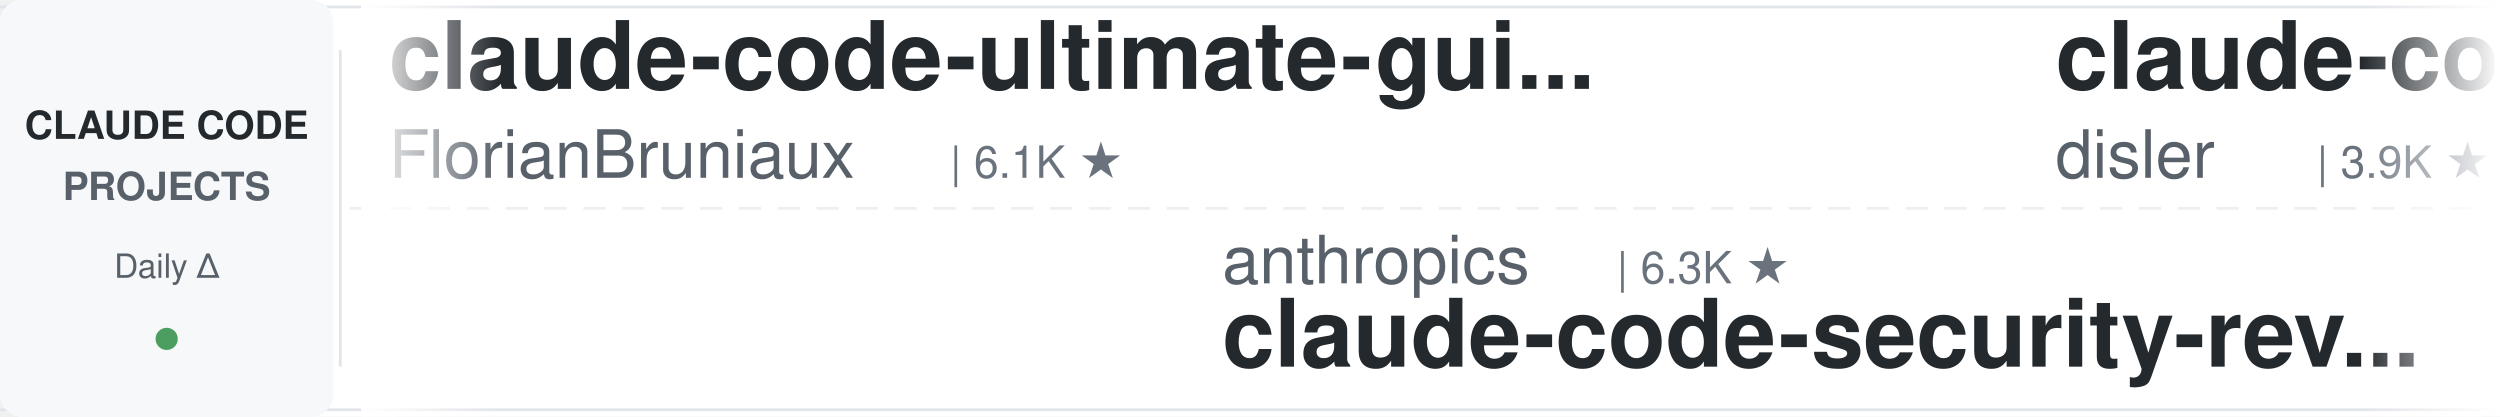
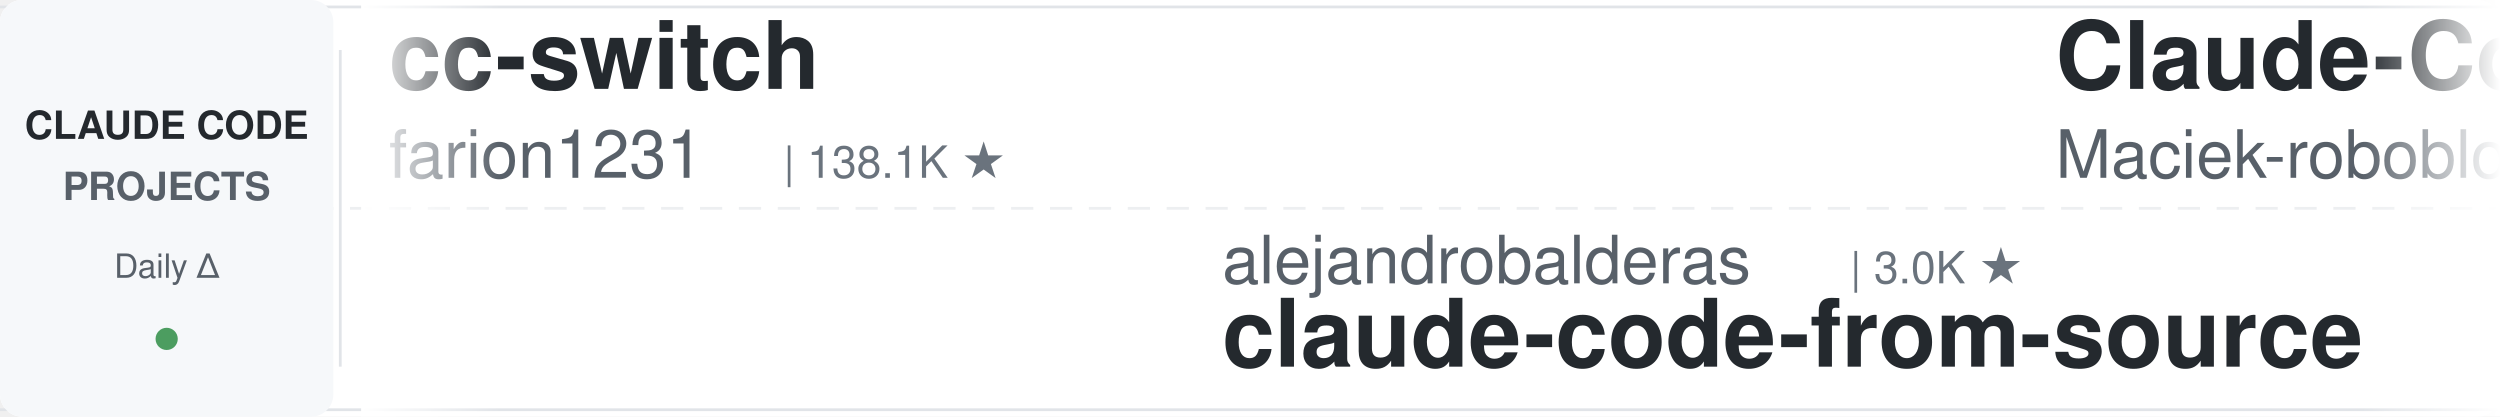
<svg xmlns="http://www.w3.org/2000/svg" width="900" height="150">
  <defs>
    <linearGradient id="leftFade" x1="0%" y1="0%" x2="100%" y2="0%">
      <stop offset="0%" style="stop-color:#ffffff;stop-opacity:1" />
      <stop offset="100%" style="stop-color:#ffffff;stop-opacity:0" />
    </linearGradient>
    <linearGradient id="rightFade" x1="0%" y1="0%" x2="100%" y2="0%">
      <stop offset="0%" style="stop-color:#ffffff;stop-opacity:0" />
      <stop offset="100%" style="stop-color:#ffffff;stop-opacity:1" />
    </linearGradient>
  </defs>
  <rect width="900" height="150" fill="#ffffff" rx="8" />
  <rect x="0" y="2" width="900" height="1" fill="#e1e4e8" />
  <rect x="0" y="147" width="900" height="1" fill="#e1e4e8" />
  <line x1="0" y1="75" x2="900" y2="75" stroke="#e1e4e8" stroke-width="1" stroke-dasharray="8 6" opacity="0.6" />
  <rect x="0" y="0" width="120" height="150" fill="#f6f8fa" rx="8" />
  <text x="60" y="50" font-family="-apple-system, BlinkMacSystemFont, 'Segoe UI', Helvetica, Arial, sans-serif" font-size="14" font-weight="600" fill="#24292e" text-anchor="middle">CLAUDE CODE</text>
  <text x="60" y="72" font-family="-apple-system, BlinkMacSystemFont, 'Segoe UI', Helvetica, Arial, sans-serif" font-size="14" font-weight="600" fill="#586069" text-anchor="middle">PROJECTS</text>
  <text x="60" y="100" font-family="-apple-system, BlinkMacSystemFont, 'Segoe UI', Helvetica, Arial, sans-serif" font-size="12" font-weight="500" fill="#586069" text-anchor="middle">Daily Δ</text>
  <circle cx="60" cy="122" r="4" fill="#22863a" opacity="0.8" />
  <rect x="122" y="18" width="1" height="114" fill="#e1e4e8" />
  <clipPath id="tickerClip">
    <rect x="130" y="0" width="770" height="150" />
  </clipPath>
  <g clip-path="url(#tickerClip)">
    <g id="tickerItems">
      <animateTransform attributeName="transform" attributeType="XML" type="translate" from="0 0" to="-3000 0" dur="54s" repeatCount="indefinite" />
      <g transform="translate(0, 0)">
-         <text x="140" y="32" font-family="-apple-system, BlinkMacSystemFont, 'Segoe UI', Helvetica, Arial, sans-serif" font-size="34" font-weight="600" fill="#24292e">claude-code-ultimate-gui...</text>
-         <text x="140" y="64" font-family="-apple-system, BlinkMacSystemFont, 'Segoe UI', Helvetica, Arial, sans-serif" font-size="24" font-weight="400" fill="#586069">FlorianBruniaux</text>
-         <text x="342" y="64" font-family="-apple-system, BlinkMacSystemFont, 'Segoe UI', Helvetica, Arial, sans-serif" font-size="16" font-weight="500" fill="#6a737d">| 6.1K ★</text>
+         <text x="140" y="32" font-family="-apple-system, BlinkMacSystemFont, 'Segoe UI', Helvetica, Arial, sans-serif" font-size="34" font-weight="600" fill="#24292e">cc-switch</text>
+         <text x="140" y="64" font-family="-apple-system, BlinkMacSystemFont, 'Segoe UI', Helvetica, Arial, sans-serif" font-size="24" font-weight="400" fill="#586069">farion1231</text>
+         <text x="282" y="64" font-family="-apple-system, BlinkMacSystemFont, 'Segoe UI', Helvetica, Arial, sans-serif" font-size="16" font-weight="500" fill="#6a737d">| 138.1K ★</text>
      </g>
      <g transform="translate(300, 0)">
-         <text x="140" y="102" font-family="-apple-system, BlinkMacSystemFont, 'Segoe UI', Helvetica, Arial, sans-serif" font-size="24" font-weight="400" fill="#586069">anthropics</text>
-         <text x="282" y="102" font-family="-apple-system, BlinkMacSystemFont, 'Segoe UI', Helvetica, Arial, sans-serif" font-size="16" font-weight="500" fill="#6a737d">| 6.3K ★</text>
-         <text x="140" y="132" font-family="-apple-system, BlinkMacSystemFont, 'Segoe UI', Helvetica, Arial, sans-serif" font-size="34" font-weight="600" fill="#24292e">claude-code-security-rev...</text>
+         <text x="140" y="102" font-family="-apple-system, BlinkMacSystemFont, 'Segoe UI', Helvetica, Arial, sans-serif" font-size="24" font-weight="400" fill="#586069">alejandrobalderas</text>
+         <text x="366" y="102" font-family="-apple-system, BlinkMacSystemFont, 'Segoe UI', Helvetica, Arial, sans-serif" font-size="16" font-weight="500" fill="#6a737d">| 3.0K ★</text>
+         <text x="140" y="132" font-family="-apple-system, BlinkMacSystemFont, 'Segoe UI', Helvetica, Arial, sans-serif" font-size="34" font-weight="600" fill="#24292e">claude-code-from-source</text>
      </g>
      <g transform="translate(600, 0)">
-         <text x="140" y="32" font-family="-apple-system, BlinkMacSystemFont, 'Segoe UI', Helvetica, Arial, sans-serif" font-size="34" font-weight="600" fill="#24292e">claude-code-hooks-master...</text>
-         <text x="140" y="64" font-family="-apple-system, BlinkMacSystemFont, 'Segoe UI', Helvetica, Arial, sans-serif" font-size="24" font-weight="400" fill="#586069">disler</text>
-         <text x="234" y="64" font-family="-apple-system, BlinkMacSystemFont, 'Segoe UI', Helvetica, Arial, sans-serif" font-size="16" font-weight="500" fill="#6a737d">| 3.9K ★</text>
+         <text x="140" y="32" font-family="-apple-system, BlinkMacSystemFont, 'Segoe UI', Helvetica, Arial, sans-serif" font-size="34" font-weight="600" fill="#24292e">Claude-Code-Usage-Monito...</text>
+         <text x="140" y="64" font-family="-apple-system, BlinkMacSystemFont, 'Segoe UI', Helvetica, Arial, sans-serif" font-size="24" font-weight="400" fill="#586069">Maciek-roboblog</text>
+         <text x="342" y="64" font-family="-apple-system, BlinkMacSystemFont, 'Segoe UI', Helvetica, Arial, sans-serif" font-size="16" font-weight="500" fill="#6a737d">| 8.7K ★</text>
      </g>
      <g transform="translate(900, 0)">
        <text x="140" y="102" font-family="-apple-system, BlinkMacSystemFont, 'Segoe UI', Helvetica, Arial, sans-serif" font-size="24" font-weight="400" fill="#586069">ChrisWiles</text>
        <text x="282" y="102" font-family="-apple-system, BlinkMacSystemFont, 'Segoe UI', Helvetica, Arial, sans-serif" font-size="16" font-weight="500" fill="#6a737d">| 6.1K ★</text>
        <text x="140" y="132" font-family="-apple-system, BlinkMacSystemFont, 'Segoe UI', Helvetica, Arial, sans-serif" font-size="34" font-weight="600" fill="#24292e">claude-code-showcase</text>
      </g>
      <g transform="translate(1200, 0)">
-         <text x="140" y="32" font-family="-apple-system, BlinkMacSystemFont, 'Segoe UI', Helvetica, Arial, sans-serif" font-size="34" font-weight="600" fill="#24292e">claude-code-workflows</text>
-         <text x="140" y="64" font-family="-apple-system, BlinkMacSystemFont, 'Segoe UI', Helvetica, Arial, sans-serif" font-size="24" font-weight="400" fill="#586069">OneRedOak</text>
-         <text x="270" y="64" font-family="-apple-system, BlinkMacSystemFont, 'Segoe UI', Helvetica, Arial, sans-serif" font-size="16" font-weight="500" fill="#6a737d">| 3.9K ★</text>
+         <text x="140" y="32" font-family="-apple-system, BlinkMacSystemFont, 'Segoe UI', Helvetica, Arial, sans-serif" font-size="34" font-weight="600" fill="#24292e">ECC</text>
+         <text x="140" y="64" font-family="-apple-system, BlinkMacSystemFont, 'Segoe UI', Helvetica, Arial, sans-serif" font-size="24" font-weight="400" fill="#586069">affaan-m</text>
+         <text x="258" y="64" font-family="-apple-system, BlinkMacSystemFont, 'Segoe UI', Helvetica, Arial, sans-serif" font-size="16" font-weight="500" fill="#6a737d">| 268.9K ★</text>
      </g>
      <g transform="translate(1500, 0)">
-         <text x="140" y="102" font-family="-apple-system, BlinkMacSystemFont, 'Segoe UI', Helvetica, Arial, sans-serif" font-size="24" font-weight="400" fill="#586069">1rgs</text>
-         <text x="210" y="102" font-family="-apple-system, BlinkMacSystemFont, 'Segoe UI', Helvetica, Arial, sans-serif" font-size="16" font-weight="500" fill="#6a737d">| 3.8K ★</text>
-         <text x="140" y="132" font-family="-apple-system, BlinkMacSystemFont, 'Segoe UI', Helvetica, Arial, sans-serif" font-size="34" font-weight="600" fill="#24292e">claude-code-proxy</text>
+         <text x="140" y="102" font-family="-apple-system, BlinkMacSystemFont, 'Segoe UI', Helvetica, Arial, sans-serif" font-size="24" font-weight="400" fill="#586069">edmund-io</text>
+         <text x="270" y="102" font-family="-apple-system, BlinkMacSystemFont, 'Segoe UI', Helvetica, Arial, sans-serif" font-size="16" font-weight="500" fill="#6a737d">| 1.5K ★</text>
+         <text x="140" y="132" font-family="-apple-system, BlinkMacSystemFont, 'Segoe UI', Helvetica, Arial, sans-serif" font-size="34" font-weight="600" fill="#24292e">edmunds-claude-code</text>
      </g>
      <g transform="translate(1800, 0)">
-         <text x="140" y="32" font-family="-apple-system, BlinkMacSystemFont, 'Segoe UI', Helvetica, Arial, sans-serif" font-size="34" font-weight="600" fill="#24292e">claude-code-source</text>
-         <text x="140" y="64" font-family="-apple-system, BlinkMacSystemFont, 'Segoe UI', Helvetica, Arial, sans-serif" font-size="24" font-weight="400" fill="#586069">JrCx7scC</text>
-         <text x="258" y="64" font-family="-apple-system, BlinkMacSystemFont, 'Segoe UI', Helvetica, Arial, sans-serif" font-size="16" font-weight="500" fill="#6a737d">| 376 ★</text>
+         <text x="140" y="32" font-family="-apple-system, BlinkMacSystemFont, 'Segoe UI', Helvetica, Arial, sans-serif" font-size="34" font-weight="600" fill="#24292e">claude-code-infrastructu...</text>
+         <text x="140" y="64" font-family="-apple-system, BlinkMacSystemFont, 'Segoe UI', Helvetica, Arial, sans-serif" font-size="24" font-weight="400" fill="#586069">diet103</text>
+         <text x="246" y="64" font-family="-apple-system, BlinkMacSystemFont, 'Segoe UI', Helvetica, Arial, sans-serif" font-size="16" font-weight="500" fill="#6a737d">| 10.0K ★</text>
      </g>
      <g transform="translate(2100, 0)">
-         <text x="140" y="102" font-family="-apple-system, BlinkMacSystemFont, 'Segoe UI', Helvetica, Arial, sans-serif" font-size="24" font-weight="400" fill="#586069">https-deeplearning-ai</text>
-         <text x="414" y="102" font-family="-apple-system, BlinkMacSystemFont, 'Segoe UI', Helvetica, Arial, sans-serif" font-size="16" font-weight="500" fill="#6a737d">| 554 ★</text>
-         <text x="140" y="132" font-family="-apple-system, BlinkMacSystemFont, 'Segoe UI', Helvetica, Arial, sans-serif" font-size="34" font-weight="600" fill="#24292e">sc-claude-code-files</text>
+         <text x="140" y="102" font-family="-apple-system, BlinkMacSystemFont, 'Segoe UI', Helvetica, Arial, sans-serif" font-size="24" font-weight="400" fill="#586069">Yuyz0112</text>
+         <text x="258" y="102" font-family="-apple-system, BlinkMacSystemFont, 'Segoe UI', Helvetica, Arial, sans-serif" font-size="16" font-weight="500" fill="#6a737d">| 2.4K ★</text>
+         <text x="140" y="132" font-family="-apple-system, BlinkMacSystemFont, 'Segoe UI', Helvetica, Arial, sans-serif" font-size="34" font-weight="600" fill="#24292e">claude-code-reverse</text>
      </g>
      <g transform="translate(2400, 0)">
-         <text x="140" y="32" font-family="-apple-system, BlinkMacSystemFont, 'Segoe UI', Helvetica, Arial, sans-serif" font-size="34" font-weight="600" fill="#24292e">claude-code-reverse</text>
-         <text x="140" y="64" font-family="-apple-system, BlinkMacSystemFont, 'Segoe UI', Helvetica, Arial, sans-serif" font-size="24" font-weight="400" fill="#586069">Yuyz0112</text>
-         <text x="258" y="64" font-family="-apple-system, BlinkMacSystemFont, 'Segoe UI', Helvetica, Arial, sans-serif" font-size="16" font-weight="500" fill="#6a737d">| 2.4K ★</text>
+         <text x="140" y="32" font-family="-apple-system, BlinkMacSystemFont, 'Segoe UI', Helvetica, Arial, sans-serif" font-size="34" font-weight="600" fill="#24292e">claude-code-source</text>
+         <text x="140" y="64" font-family="-apple-system, BlinkMacSystemFont, 'Segoe UI', Helvetica, Arial, sans-serif" font-size="24" font-weight="400" fill="#586069">AprilNEA</text>
+         <text x="258" y="64" font-family="-apple-system, BlinkMacSystemFont, 'Segoe UI', Helvetica, Arial, sans-serif" font-size="16" font-weight="500" fill="#6a737d">| 391 ★</text>
      </g>
      <g transform="translate(2700, 0)">
-         <text x="140" y="102" font-family="-apple-system, BlinkMacSystemFont, 'Segoe UI', Helvetica, Arial, sans-serif" font-size="24" font-weight="400" fill="#586069">diet103</text>
-         <text x="246" y="102" font-family="-apple-system, BlinkMacSystemFont, 'Segoe UI', Helvetica, Arial, sans-serif" font-size="16" font-weight="500" fill="#6a737d">| 10.0K ★</text>
-         <text x="140" y="132" font-family="-apple-system, BlinkMacSystemFont, 'Segoe UI', Helvetica, Arial, sans-serif" font-size="34" font-weight="600" fill="#24292e">claude-code-infrastructu...</text>
+         <text x="140" y="102" font-family="-apple-system, BlinkMacSystemFont, 'Segoe UI', Helvetica, Arial, sans-serif" font-size="24" font-weight="400" fill="#586069">centminmod</text>
+         <text x="282" y="102" font-family="-apple-system, BlinkMacSystemFont, 'Segoe UI', Helvetica, Arial, sans-serif" font-size="16" font-weight="500" fill="#6a737d">| 2.6K ★</text>
+         <text x="140" y="132" font-family="-apple-system, BlinkMacSystemFont, 'Segoe UI', Helvetica, Arial, sans-serif" font-size="34" font-weight="600" fill="#24292e">my-claude-code-setup</text>
      </g>
      <g transform="translate(3000, 0)">
-         <text x="140" y="32" font-family="-apple-system, BlinkMacSystemFont, 'Segoe UI', Helvetica, Arial, sans-serif" font-size="34" font-weight="600" fill="#24292e">claude-code-ultimate-gui...</text>
-         <text x="140" y="64" font-family="-apple-system, BlinkMacSystemFont, 'Segoe UI', Helvetica, Arial, sans-serif" font-size="24" font-weight="400" fill="#586069">FlorianBruniaux</text>
-         <text x="342" y="64" font-family="-apple-system, BlinkMacSystemFont, 'Segoe UI', Helvetica, Arial, sans-serif" font-size="16" font-weight="500" fill="#6a737d">| 6.1K ★</text>
+         <text x="140" y="32" font-family="-apple-system, BlinkMacSystemFont, 'Segoe UI', Helvetica, Arial, sans-serif" font-size="34" font-weight="600" fill="#24292e">cc-switch</text>
+         <text x="140" y="64" font-family="-apple-system, BlinkMacSystemFont, 'Segoe UI', Helvetica, Arial, sans-serif" font-size="24" font-weight="400" fill="#586069">farion1231</text>
+         <text x="282" y="64" font-family="-apple-system, BlinkMacSystemFont, 'Segoe UI', Helvetica, Arial, sans-serif" font-size="16" font-weight="500" fill="#6a737d">| 138.1K ★</text>
      </g>
      <g transform="translate(3300, 0)">
-         <text x="140" y="102" font-family="-apple-system, BlinkMacSystemFont, 'Segoe UI', Helvetica, Arial, sans-serif" font-size="24" font-weight="400" fill="#586069">anthropics</text>
-         <text x="282" y="102" font-family="-apple-system, BlinkMacSystemFont, 'Segoe UI', Helvetica, Arial, sans-serif" font-size="16" font-weight="500" fill="#6a737d">| 6.3K ★</text>
-         <text x="140" y="132" font-family="-apple-system, BlinkMacSystemFont, 'Segoe UI', Helvetica, Arial, sans-serif" font-size="34" font-weight="600" fill="#24292e">claude-code-security-rev...</text>
+         <text x="140" y="102" font-family="-apple-system, BlinkMacSystemFont, 'Segoe UI', Helvetica, Arial, sans-serif" font-size="24" font-weight="400" fill="#586069">alejandrobalderas</text>
+         <text x="366" y="102" font-family="-apple-system, BlinkMacSystemFont, 'Segoe UI', Helvetica, Arial, sans-serif" font-size="16" font-weight="500" fill="#6a737d">| 3.0K ★</text>
+         <text x="140" y="132" font-family="-apple-system, BlinkMacSystemFont, 'Segoe UI', Helvetica, Arial, sans-serif" font-size="34" font-weight="600" fill="#24292e">claude-code-from-source</text>
      </g>
      <g transform="translate(3600, 0)">
-         <text x="140" y="32" font-family="-apple-system, BlinkMacSystemFont, 'Segoe UI', Helvetica, Arial, sans-serif" font-size="34" font-weight="600" fill="#24292e">claude-code-hooks-master...</text>
-         <text x="140" y="64" font-family="-apple-system, BlinkMacSystemFont, 'Segoe UI', Helvetica, Arial, sans-serif" font-size="24" font-weight="400" fill="#586069">disler</text>
-         <text x="234" y="64" font-family="-apple-system, BlinkMacSystemFont, 'Segoe UI', Helvetica, Arial, sans-serif" font-size="16" font-weight="500" fill="#6a737d">| 3.9K ★</text>
+         <text x="140" y="32" font-family="-apple-system, BlinkMacSystemFont, 'Segoe UI', Helvetica, Arial, sans-serif" font-size="34" font-weight="600" fill="#24292e">Claude-Code-Usage-Monito...</text>
+         <text x="140" y="64" font-family="-apple-system, BlinkMacSystemFont, 'Segoe UI', Helvetica, Arial, sans-serif" font-size="24" font-weight="400" fill="#586069">Maciek-roboblog</text>
+         <text x="342" y="64" font-family="-apple-system, BlinkMacSystemFont, 'Segoe UI', Helvetica, Arial, sans-serif" font-size="16" font-weight="500" fill="#6a737d">| 8.7K ★</text>
      </g>
      <g transform="translate(3900, 0)">
        <text x="140" y="102" font-family="-apple-system, BlinkMacSystemFont, 'Segoe UI', Helvetica, Arial, sans-serif" font-size="24" font-weight="400" fill="#586069">ChrisWiles</text>
        <text x="282" y="102" font-family="-apple-system, BlinkMacSystemFont, 'Segoe UI', Helvetica, Arial, sans-serif" font-size="16" font-weight="500" fill="#6a737d">| 6.1K ★</text>
        <text x="140" y="132" font-family="-apple-system, BlinkMacSystemFont, 'Segoe UI', Helvetica, Arial, sans-serif" font-size="34" font-weight="600" fill="#24292e">claude-code-showcase</text>
      </g>
    </g>
  </g>
  <rect x="130" y="0" width="50" height="150" fill="url(#leftFade)" />
  <rect x="850" y="0" width="50" height="150" fill="url(#rightFade)" />
</svg>
